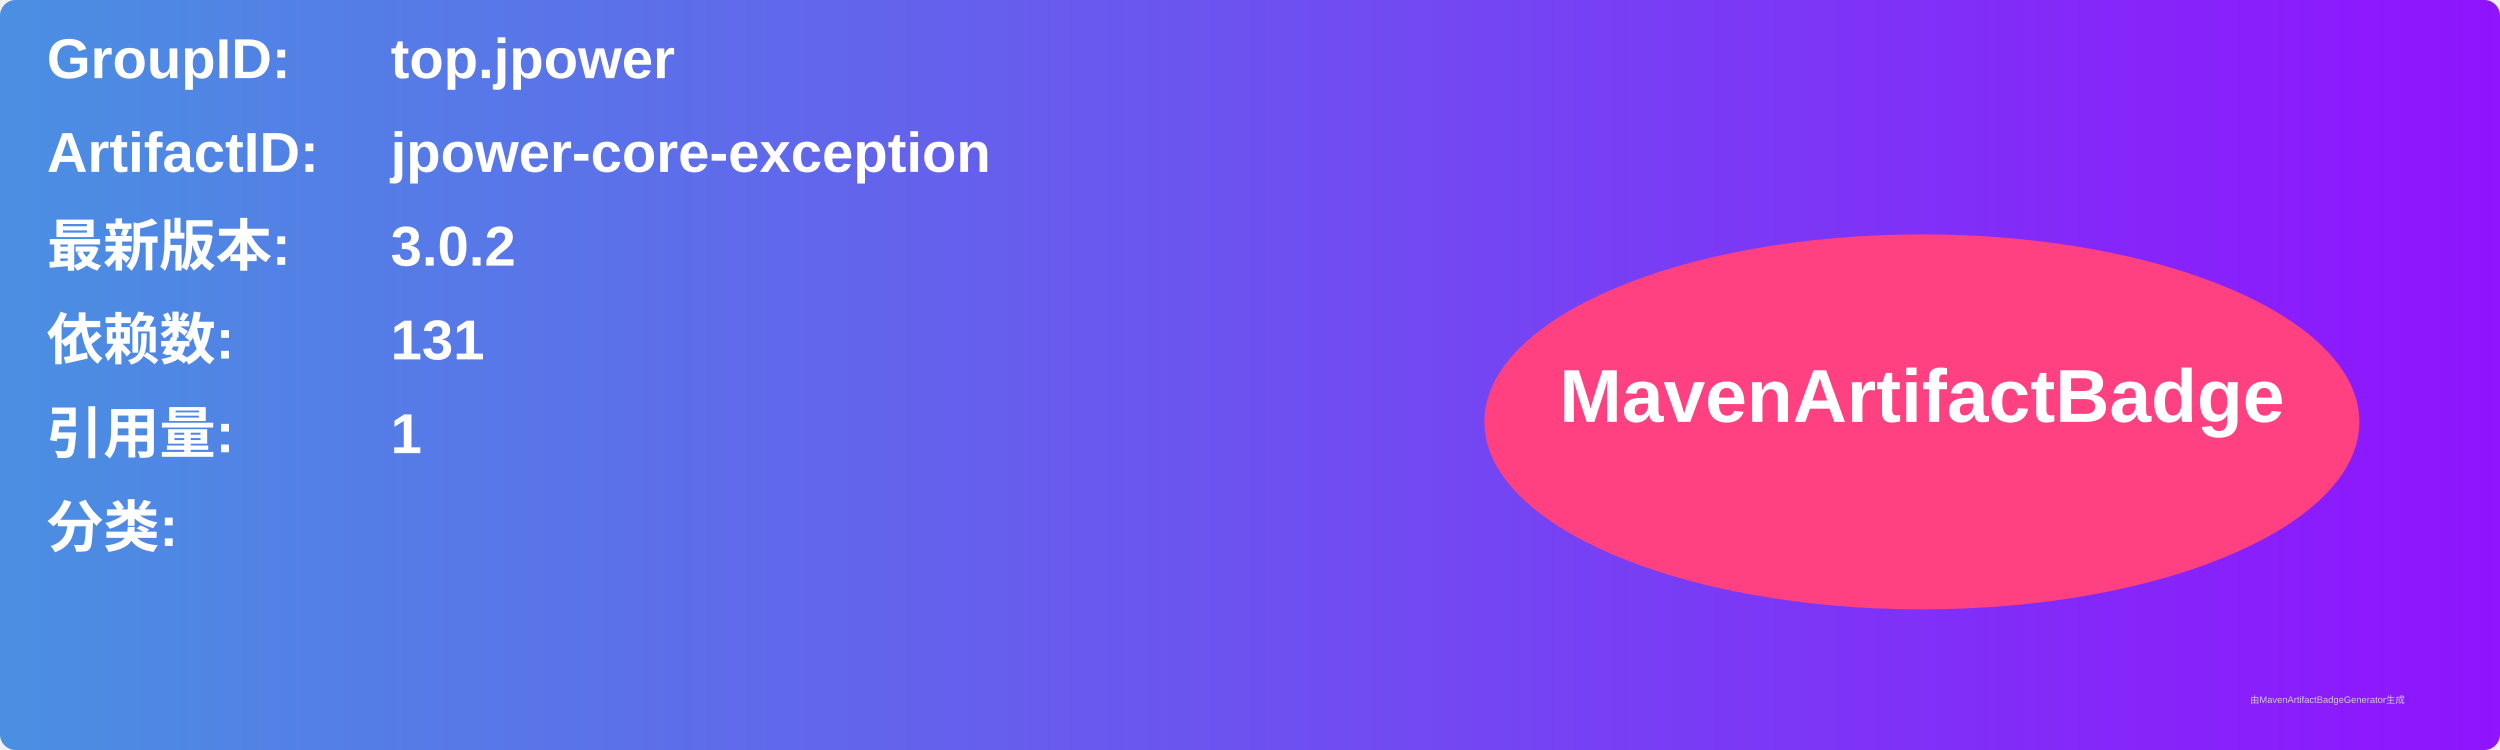
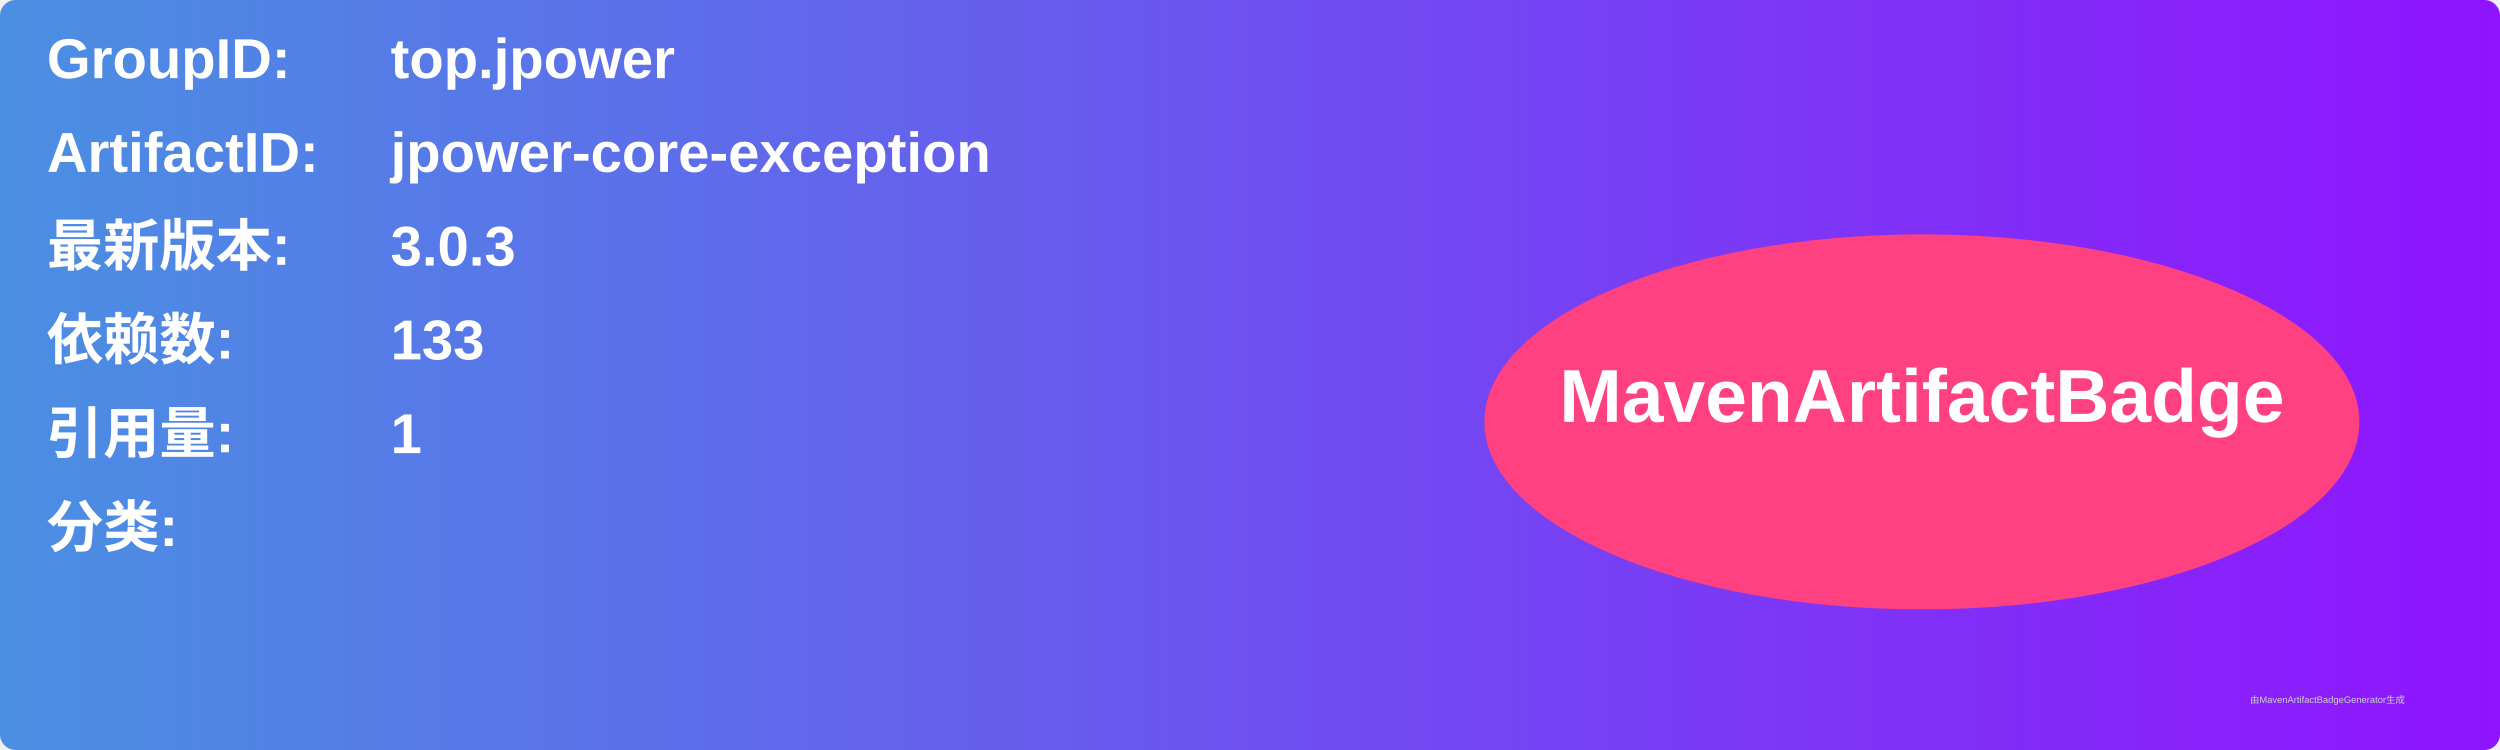
<svg xmlns="http://www.w3.org/2000/svg" width="800" height="240" viewBox="0 0 800 240">
  <linearGradient id="grad" x1="0%" y1="0%" x2="100%" y2="0%">
    <stop offset="0%" stop-color="#4a90e2" />
    <stop offset="100%" stop-color="#9013fe" />
  </linearGradient>
  <rect width="100%" height="100%" rx="5" ry="5" fill="url(#grad)" />
  <g transform="translate(15, 15)">
    <text x="0" y="10" font-family="Arial" font-size="18" fill="white" font-weight="bold" width="260">GroupID:</text>
    <text x="110" y="10" font-family="Arial" font-size="18" fill="white" font-weight="bold" width="460">top.jpower</text>
    <text x="0" y="40" font-family="Arial" font-size="18" fill="white" font-weight="bold" width="260">ArtifactID:</text>
    <text x="110" y="40" font-family="Arial" font-size="18" fill="white" font-weight="bold" width="460">jpower-core-exception</text>
    <text x="0" y="70" font-family="Arial" font-size="18" fill="white" font-weight="bold">最新版本:</text>
    <text x="110" y="70" font-family="Arial" font-size="18" fill="white" font-weight="bold">
-       <tspan font-weight="bold">3.0.2</tspan>
+       <tspan font-weight="bold">3.0.3</tspan>
    </text>
    <text x="0" y="100" font-family="Arial" font-size="18" fill="white" font-weight="bold">依赖数: </text>
    <text x="110" y="100" font-family="Arial" font-size="18" fill="white">
-       <tspan font-weight="bold">131</tspan>
+       <tspan font-weight="bold">133</tspan>
    </text>
    <text x="0" y="130" font-family="Arial" font-size="18" fill="white" font-weight="bold">引用量: </text>
    <text x="110" y="130" font-family="Arial" font-size="18" fill="white">
      <tspan font-weight="bold">1</tspan>
    </text>
    <text x="0" y="160" font-family="Arial" font-size="18" fill="white" font-weight="bold">分类:</text>
    <text x="10" y="190" font-family="Arial" font-size="10" fill="white">
      <tspan font-weight="bold" />
    </text>
    <ellipse cx="600" cy="120" rx="140" ry="60" fill="#ff4081" />
    <text x="600" y="120" text-anchor="middle" font-family="Arial" font-size="24" fill="white" font-weight="bold">MavenArtifactBadge</text>
  </g>
  <text x="720" y="225" font-family="Arial" font-size="3" fill="#d0d0d0">由MavenArtifactBadgeGenerator生成</text>
</svg>
